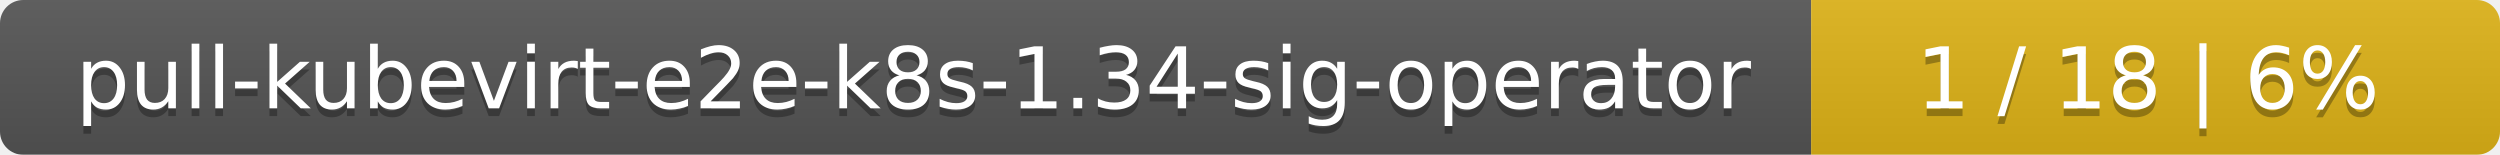
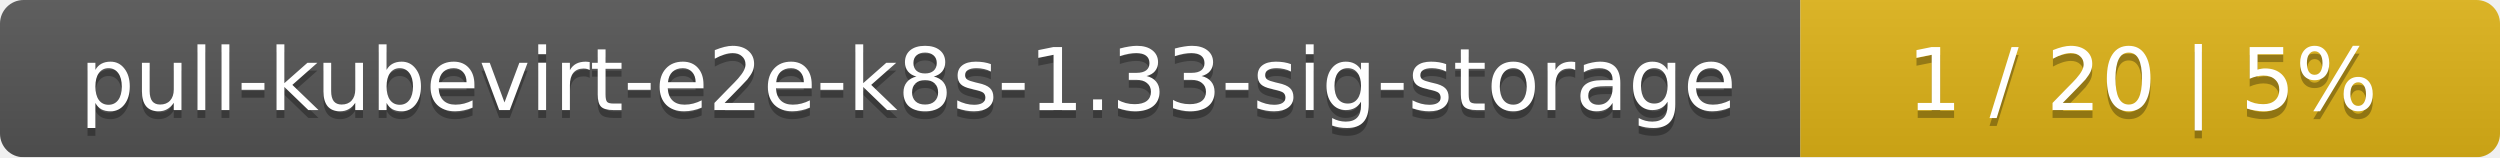
- <svg xmlns="http://www.w3.org/2000/svg" width="323" height="20">
+ <svg xmlns="http://www.w3.org/2000/svg" width="318" height="20">
  <linearGradient id="smooth" x2="0" y2="100%">
    <stop offset="0" stop-color="#bbb" stop-opacity=".1" />
    <stop offset="1" stop-opacity=".1" />
  </linearGradient>
  <mask id="round">
-     <rect width="323" height="20" rx="3" fill="#fff" />
+     <rect width="318" height="20" rx="3" fill="#fff" />
  </mask>
  <g mask="url(#round)">
-     <rect width="234" height="20" fill="#555" />
-     <rect x="234" width="89" height="20" fill="#dfb317" />
-     <rect width="323" height="20" fill="url(#smooth)" />
+     <rect width="229" height="20" fill="#555" />
+     <rect x="229" width="89" height="20" fill="#dfb317" />
+     <rect width="318" height="20" fill="url(#smooth)" />
  </g>
  <g fill="#fff" text-anchor="middle" font-family="DejaVu Sans,Verdana,Geneva,sans-serif" font-size="11">
-     <text x="118" y="15" fill="#010101" fill-opacity=".3">pull-kubevirt-e2e-k8s-1.34-sig-operator</text>
-     <text x="118" y="14">pull-kubevirt-e2e-k8s-1.34-sig-operator</text>
-     <text x="277.5" y="15" fill="#010101" fill-opacity=".3">1 / 18    |    6%</text>
-     <text x="277.5" y="14">1 / 18    |    6%</text>
+     <text x="115.5" y="15" fill="#010101" fill-opacity=".3">pull-kubevirt-e2e-k8s-1.33-sig-storage</text>
+     <text x="115.5" y="14">pull-kubevirt-e2e-k8s-1.33-sig-storage</text>
+     <text x="272.5" y="15" fill="#010101" fill-opacity=".3">1 / 20    |    5%</text>
+     <text x="272.5" y="14">1 / 20    |    5%</text>
  </g>
</svg>
